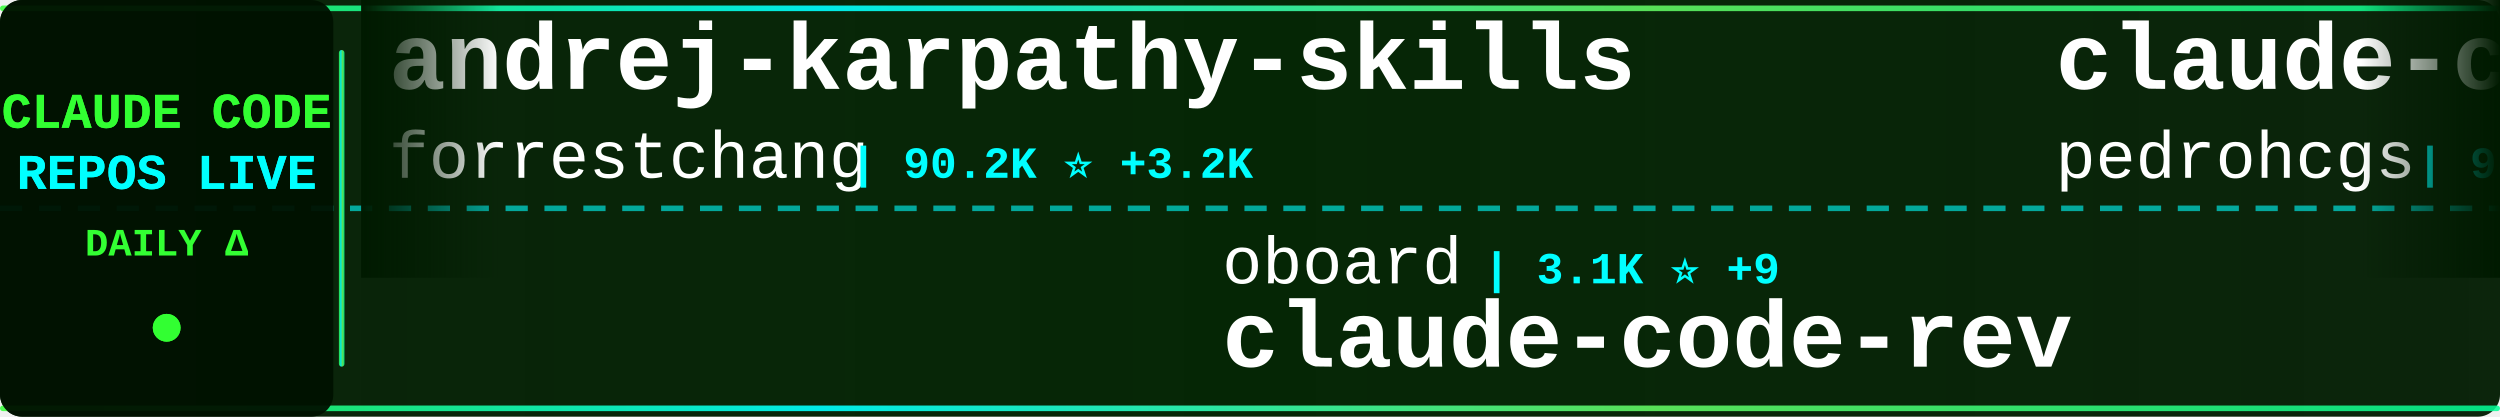
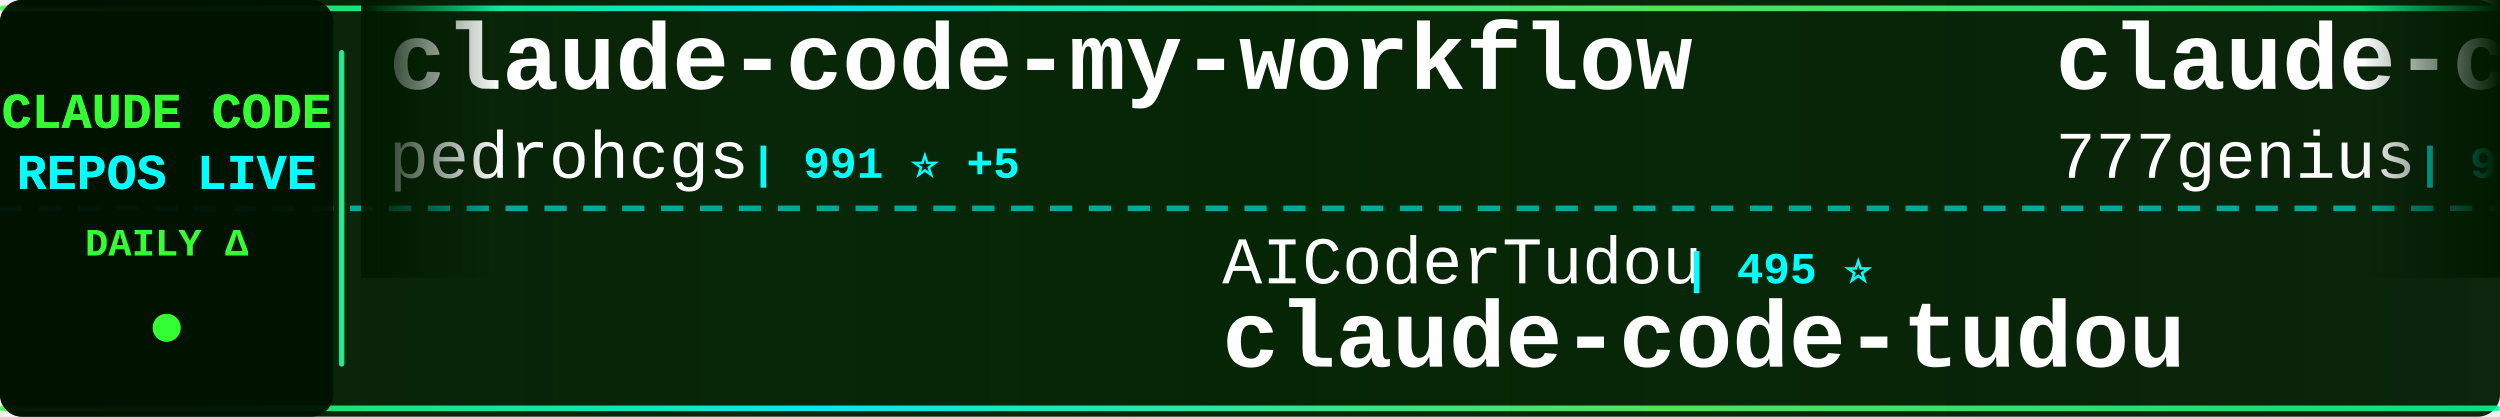
<svg xmlns="http://www.w3.org/2000/svg" width="900" height="150">
  <defs>
    <linearGradient id="tickerBg" x1="0%" y1="0%" x2="100%" y2="0%">
      <stop offset="0%" style="stop-color:#001a00;stop-opacity:0.95" />
      <stop offset="50%" style="stop-color:#002200;stop-opacity:0.98" />
      <stop offset="100%" style="stop-color:#001a00;stop-opacity:0.95" />
    </linearGradient>
    <linearGradient id="borderGrad" x1="0%" y1="0%" x2="100%" y2="0%">
      <stop offset="0%" style="stop-color:#33ff33;stop-opacity:0.85">
        <animate attributeName="stop-opacity" values="0.85;1;0.85" dur="2s" repeatCount="indefinite" />
      </stop>
      <stop offset="33%" style="stop-color:#00ffff;stop-opacity:0.9">
        <animate attributeName="stop-opacity" values="0.9;1;0.9" dur="2.2s" repeatCount="indefinite" />
      </stop>
      <stop offset="66%" style="stop-color:#66ff66;stop-opacity:0.85">
        <animate attributeName="stop-opacity" values="0.85;1;0.85" dur="1.8s" repeatCount="indefinite" />
      </stop>
      <stop offset="100%" style="stop-color:#00ff99;stop-opacity:0.85">
        <animate attributeName="stop-opacity" values="0.85;1;0.85" dur="2s" repeatCount="indefinite" />
      </stop>
    </linearGradient>
    <filter id="textGlow">
      <feGaussianBlur stdDeviation="0.1" result="coloredBlur" />
      <feMerge>
        <feMergeNode in="coloredBlur" />
        <feMergeNode in="SourceGraphic" />
      </feMerge>
    </filter>
    <filter id="metricGlow">
      <feGaussianBlur stdDeviation="0.2" result="coloredBlur" />
      <feMerge>
        <feMergeNode in="coloredBlur" />
        <feMergeNode in="SourceGraphic" />
      </feMerge>
    </filter>
    <linearGradient id="leftFade" x1="0%" y1="0%" x2="100%" y2="0%">
      <stop offset="0%" style="stop-color:#001a00;stop-opacity:1" />
      <stop offset="100%" style="stop-color:#001a00;stop-opacity:0" />
    </linearGradient>
    <linearGradient id="rightFade" x1="0%" y1="0%" x2="100%" y2="0%">
      <stop offset="0%" style="stop-color:#001a00;stop-opacity:0" />
      <stop offset="100%" style="stop-color:#001a00;stop-opacity:1" />
    </linearGradient>
  </defs>
  <rect width="900" height="150" fill="url(#tickerBg)" rx="8" />
  <rect x="0" y="2" width="900" height="2" fill="url(#borderGrad)" rx="1" />
  <rect x="0" y="146" width="900" height="2" fill="url(#borderGrad)" rx="1" />
  <line x1="0" y1="75" x2="900" y2="75" stroke="#00ffff" stroke-width="2" stroke-dasharray="8 6" opacity="0.6" />
  <rect x="0" y="0" width="120" height="150" fill="#001100" opacity="0.95" rx="8" />
  <text x="60" y="46" font-family="'Courier New', monospace" font-size="18" font-weight="bold" fill="#33ff33" text-anchor="middle" filter="url(#textGlow)">
    CLAUDE CODE
  </text>
  <text x="60" y="68" font-family="'Courier New', monospace" font-size="18" font-weight="bold" fill="#00ffff" text-anchor="middle" filter="url(#textGlow)">
    REPOS LIVE
  </text>
  <text x="60" y="92" font-family="'Courier New', monospace" font-size="14" font-weight="bold" fill="#33ff33" text-anchor="middle">
    DAILY Δ
  </text>
  <circle cx="60" cy="118" r="5" fill="#33ff33" filter="url(#metricGlow)">
    <animate attributeName="r" values="4;6;4" dur="1.5s" repeatCount="indefinite" />
    <animate attributeName="opacity" values="0.6;1;0.6" dur="1.5s" repeatCount="indefinite" />
  </circle>
  <rect x="122" y="18" width="2" height="114" fill="url(#borderGrad)" rx="1" />
  <clipPath id="tickerClip">
    <rect x="130" y="0" width="770" height="150" />
  </clipPath>
  <g clip-path="url(#tickerClip)">
    <g id="tickerItems">
      <animateTransform attributeName="transform" attributeType="XML" type="translate" from="0 0" to="-3000 0" dur="54s" repeatCount="indefinite" />
      <g transform="translate(0, 0)">
-         <text x="140" y="32" font-family="'Courier New', monospace" font-size="34" font-weight="bold" fill="#ffffff">andrej-karpathy-skills</text>
-         <text x="140" y="64" font-family="'Courier New', monospace" font-size="24" font-weight="normal" fill="#ffffff" opacity="1.0">forrestchang</text>
-         <text x="306" y="64" font-family="'Courier New', monospace" font-size="16" font-weight="bold" fill="#00ffff"> | 90.2K ⭐ +3.2K</text>
+         <text x="140" y="32" font-family="'Courier New', monospace" font-size="34" font-weight="bold" fill="#ffffff">claude-code-my-workflow</text>
+         <text x="140" y="64" font-family="'Courier New', monospace" font-size="24" font-weight="normal" fill="#ffffff" opacity="1.0">pedrohcgs</text>
+         <text x="270" y="64" font-family="'Courier New', monospace" font-size="16" font-weight="bold" fill="#00ffff"> | 991 ⭐ +5</text>
      </g>
      <g transform="translate(300, 0)">
-         <text x="140" y="102" font-family="'Courier New', monospace" font-size="24" font-weight="normal" fill="#ffffff" opacity="1.0">oboard</text>
-         <text x="234" y="102" font-family="'Courier New', monospace" font-size="16" font-weight="bold" fill="#00ffff"> | 3.1K ⭐ +9</text>
-         <text x="140" y="132" font-family="'Courier New', monospace" font-size="34" font-weight="bold" fill="#ffffff">claude-code-rev</text>
+         <text x="140" y="102" font-family="'Courier New', monospace" font-size="24" font-weight="normal" fill="#ffffff" opacity="1.0">AICoderTudou</text>
+         <text x="306" y="102" font-family="'Courier New', monospace" font-size="16" font-weight="bold" fill="#00ffff"> | 495 ⭐</text>
+         <text x="140" y="132" font-family="'Courier New', monospace" font-size="34" font-weight="bold" fill="#ffffff">claude-code-tudou</text>
      </g>
      <g transform="translate(600, 0)">
+         <text x="140" y="32" font-family="'Courier New', monospace" font-size="34" font-weight="bold" fill="#ffffff">claude-code-source-code</text>
+         <text x="140" y="64" font-family="'Courier New', monospace" font-size="24" font-weight="normal" fill="#ffffff" opacity="1.0">777genius</text>
+         <text x="270" y="64" font-family="'Courier New', monospace" font-size="16" font-weight="bold" fill="#00ffff"> | 901 ⭐ +4</text>
+       </g>
+       <g transform="translate(900, 0)">
+         <text x="140" y="102" font-family="'Courier New', monospace" font-size="24" font-weight="normal" fill="#ffffff" opacity="1.0">VineeTagarwaL-code</text>
+         <text x="378" y="102" font-family="'Courier New', monospace" font-size="16" font-weight="bold" fill="#00ffff"> | 273 ⭐</text>
+         <text x="140" y="132" font-family="'Courier New', monospace" font-size="34" font-weight="bold" fill="#ffffff">claude-code</text>
+       </g>
+       <g transform="translate(1200, 0)">
+         <text x="140" y="32" font-family="'Courier New', monospace" font-size="34" font-weight="bold" fill="#ffffff">claude-code-templates</text>
+         <text x="140" y="64" font-family="'Courier New', monospace" font-size="24" font-weight="normal" fill="#ffffff" opacity="1.0">davila7</text>
+         <text x="246" y="64" font-family="'Courier New', monospace" font-size="16" font-weight="bold" fill="#00ffff"> | 25.6K ⭐ +185</text>
+       </g>
+       <g transform="translate(1500, 0)">
+         <text x="140" y="102" font-family="'Courier New', monospace" font-size="24" font-weight="normal" fill="#ffffff" opacity="1.0">tanbiralam</text>
+         <text x="282" y="102" font-family="'Courier New', monospace" font-size="16" font-weight="bold" fill="#00ffff"> | 1.6K ⭐ +5</text>
+         <text x="140" y="132" font-family="'Courier New', monospace" font-size="34" font-weight="bold" fill="#ffffff">claude-code</text>
+       </g>
+       <g transform="translate(1800, 0)">
+         <text x="140" y="32" font-family="'Courier New', monospace" font-size="34" font-weight="bold" fill="#ffffff">claude-code-showcase</text>
+         <text x="140" y="64" font-family="'Courier New', monospace" font-size="24" font-weight="normal" fill="#ffffff" opacity="1.0">ChrisWiles</text>
+         <text x="282" y="64" font-family="'Courier New', monospace" font-size="16" font-weight="bold" fill="#00ffff"> | 5.8K ⭐ +3</text>
+       </g>
+       <g transform="translate(2100, 0)">
+         <text x="140" y="102" font-family="'Courier New', monospace" font-size="24" font-weight="normal" fill="#ffffff" opacity="1.0">anthropics</text>
+         <text x="282" y="102" font-family="'Courier New', monospace" font-size="16" font-weight="bold" fill="#00ffff"> | 18.0K ⭐ +121</text>
+         <text x="140" y="132" font-family="'Courier New', monospace" font-size="34" font-weight="bold" fill="#ffffff">claude-plugins-official</text>
+       </g>
+       <g transform="translate(2400, 0)">
+         <text x="140" y="32" font-family="'Courier New', monospace" font-size="34" font-weight="bold" fill="#ffffff">Claude-Code-Game-Studios</text>
+         <text x="140" y="64" font-family="'Courier New', monospace" font-size="24" font-weight="normal" fill="#ffffff" opacity="1.0">Donchitos</text>
+         <text x="270" y="64" font-family="'Courier New', monospace" font-size="16" font-weight="bold" fill="#00ffff"> | 16.3K ⭐ +116</text>
+       </g>
+       <g transform="translate(2700, 0)">
+         <text x="140" y="102" font-family="'Courier New', monospace" font-size="24" font-weight="normal" fill="#ffffff" opacity="1.0">lorryjovens-hub</text>
+         <text x="342" y="102" font-family="'Courier New', monospace" font-size="16" font-weight="bold" fill="#00ffff"> | 1.5K ⭐ +3</text>
+         <text x="140" y="132" font-family="'Courier New', monospace" font-size="34" font-weight="bold" fill="#ffffff">claude-code-rust</text>
+       </g>
+       <g transform="translate(3000, 0)">
        <text x="140" y="32" font-family="'Courier New', monospace" font-size="34" font-weight="bold" fill="#ffffff">claude-code-my-workflow</text>
        <text x="140" y="64" font-family="'Courier New', monospace" font-size="24" font-weight="normal" fill="#ffffff" opacity="1.0">pedrohcgs</text>
-         <text x="270" y="64" font-family="'Courier New', monospace" font-size="16" font-weight="bold" fill="#00ffff"> | 989 ⭐ +4</text>
-       </g>
-       <g transform="translate(900, 0)">
-         <text x="140" y="102" font-family="'Courier New', monospace" font-size="24" font-weight="normal" fill="#ffffff" opacity="1.0">wanshuiyin</text>
-         <text x="282" y="102" font-family="'Courier New', monospace" font-size="16" font-weight="bold" fill="#00ffff"> | 7.5K ⭐ +56</text>
-         <text x="140" y="132" font-family="'Courier New', monospace" font-size="34" font-weight="bold" fill="#ffffff">Auto-claude-code-researc...</text>
-       </g>
-       <g transform="translate(1200, 0)">
-         <text x="140" y="32" font-family="'Courier New', monospace" font-size="34" font-weight="bold" fill="#ffffff">awesome-claude-code-tool...</text>
-         <text x="140" y="64" font-family="'Courier New', monospace" font-size="24" font-weight="normal" fill="#ffffff" opacity="1.0">rohitg00</text>
-         <text x="258" y="64" font-family="'Courier New', monospace" font-size="16" font-weight="bold" fill="#00ffff"> | 1.4K ⭐ +12</text>
-       </g>
-       <g transform="translate(1500, 0)">
-         <text x="140" y="102" font-family="'Courier New', monospace" font-size="24" font-weight="normal" fill="#ffffff" opacity="1.0">lorryjovens-hub</text>
-         <text x="342" y="102" font-family="'Courier New', monospace" font-size="16" font-weight="bold" fill="#00ffff"> | 1.5K ⭐ +4</text>
-         <text x="140" y="132" font-family="'Courier New', monospace" font-size="34" font-weight="bold" fill="#ffffff">claude-code-rust</text>
-       </g>
-       <g transform="translate(1800, 0)">
-         <text x="140" y="32" font-family="'Courier New', monospace" font-size="34" font-weight="bold" fill="#ffffff">ralph-claude-code</text>
-         <text x="140" y="64" font-family="'Courier New', monospace" font-size="24" font-weight="normal" fill="#ffffff" opacity="1.0">frankbria</text>
-         <text x="270" y="64" font-family="'Courier New', monospace" font-size="16" font-weight="bold" fill="#00ffff"> | 8.9K ⭐ +15</text>
-       </g>
-       <g transform="translate(2100, 0)">
-         <text x="140" y="102" font-family="'Courier New', monospace" font-size="24" font-weight="normal" fill="#ffffff" opacity="1.0">FlorianBruniaux</text>
-         <text x="342" y="102" font-family="'Courier New', monospace" font-size="16" font-weight="bold" fill="#00ffff"> | 4.0K ⭐ +23</text>
-         <text x="140" y="132" font-family="'Courier New', monospace" font-size="34" font-weight="bold" fill="#ffffff">claude-code-ultimate-gui...</text>
-       </g>
-       <g transform="translate(2400, 0)">
-         <text x="140" y="32" font-family="'Courier New', monospace" font-size="34" font-weight="bold" fill="#ffffff">claude_code_bridge</text>
-         <text x="140" y="64" font-family="'Courier New', monospace" font-size="24" font-weight="normal" fill="#ffffff" opacity="1.0">bfly123</text>
-         <text x="246" y="64" font-family="'Courier New', monospace" font-size="16" font-weight="bold" fill="#00ffff"> | 2.4K ⭐ +12</text>
-       </g>
-       <g transform="translate(2700, 0)">
-         <text x="140" y="102" font-family="'Courier New', monospace" font-size="24" font-weight="normal" fill="#ffffff" opacity="1.0">Yuyz0112</text>
-         <text x="258" y="102" font-family="'Courier New', monospace" font-size="16" font-weight="bold" fill="#00ffff"> | 2.4K ⭐ +2</text>
-         <text x="140" y="132" font-family="'Courier New', monospace" font-size="34" font-weight="bold" fill="#ffffff">claude-code-reverse</text>
-       </g>
-       <g transform="translate(3000, 0)">
-         <text x="140" y="32" font-family="'Courier New', monospace" font-size="34" font-weight="bold" fill="#ffffff">andrej-karpathy-skills</text>
-         <text x="140" y="64" font-family="'Courier New', monospace" font-size="24" font-weight="normal" fill="#ffffff" opacity="1.0">forrestchang</text>
-         <text x="306" y="64" font-family="'Courier New', monospace" font-size="16" font-weight="bold" fill="#00ffff"> | 90.2K ⭐ +3.2K</text>
+         <text x="270" y="64" font-family="'Courier New', monospace" font-size="16" font-weight="bold" fill="#00ffff"> | 991 ⭐ +5</text>
      </g>
      <g transform="translate(3300, 0)">
-         <text x="140" y="102" font-family="'Courier New', monospace" font-size="24" font-weight="normal" fill="#ffffff" opacity="1.0">oboard</text>
-         <text x="234" y="102" font-family="'Courier New', monospace" font-size="16" font-weight="bold" fill="#00ffff"> | 3.1K ⭐ +9</text>
-         <text x="140" y="132" font-family="'Courier New', monospace" font-size="34" font-weight="bold" fill="#ffffff">claude-code-rev</text>
+         <text x="140" y="102" font-family="'Courier New', monospace" font-size="24" font-weight="normal" fill="#ffffff" opacity="1.0">AICoderTudou</text>
+         <text x="306" y="102" font-family="'Courier New', monospace" font-size="16" font-weight="bold" fill="#00ffff"> | 495 ⭐</text>
+         <text x="140" y="132" font-family="'Courier New', monospace" font-size="34" font-weight="bold" fill="#ffffff">claude-code-tudou</text>
      </g>
      <g transform="translate(3600, 0)">
-         <text x="140" y="32" font-family="'Courier New', monospace" font-size="34" font-weight="bold" fill="#ffffff">claude-code-my-workflow</text>
-         <text x="140" y="64" font-family="'Courier New', monospace" font-size="24" font-weight="normal" fill="#ffffff" opacity="1.0">pedrohcgs</text>
-         <text x="270" y="64" font-family="'Courier New', monospace" font-size="16" font-weight="bold" fill="#00ffff"> | 989 ⭐ +4</text>
+         <text x="140" y="32" font-family="'Courier New', monospace" font-size="34" font-weight="bold" fill="#ffffff">claude-code-source-code</text>
+         <text x="140" y="64" font-family="'Courier New', monospace" font-size="24" font-weight="normal" fill="#ffffff" opacity="1.0">777genius</text>
+         <text x="270" y="64" font-family="'Courier New', monospace" font-size="16" font-weight="bold" fill="#00ffff"> | 901 ⭐ +4</text>
      </g>
      <g transform="translate(3900, 0)">
-         <text x="140" y="102" font-family="'Courier New', monospace" font-size="24" font-weight="normal" fill="#ffffff" opacity="1.0">wanshuiyin</text>
-         <text x="282" y="102" font-family="'Courier New', monospace" font-size="16" font-weight="bold" fill="#00ffff"> | 7.5K ⭐ +56</text>
-         <text x="140" y="132" font-family="'Courier New', monospace" font-size="34" font-weight="bold" fill="#ffffff">Auto-claude-code-researc...</text>
+         <text x="140" y="102" font-family="'Courier New', monospace" font-size="24" font-weight="normal" fill="#ffffff" opacity="1.0">VineeTagarwaL-code</text>
+         <text x="378" y="102" font-family="'Courier New', monospace" font-size="16" font-weight="bold" fill="#00ffff"> | 273 ⭐</text>
+         <text x="140" y="132" font-family="'Courier New', monospace" font-size="34" font-weight="bold" fill="#ffffff">claude-code</text>
      </g>
    </g>
  </g>
  <rect x="130" y="0" width="50" height="100" fill="url(#leftFade)" />
  <rect x="850" y="0" width="50" height="100" fill="url(#rightFade)" />
</svg>
